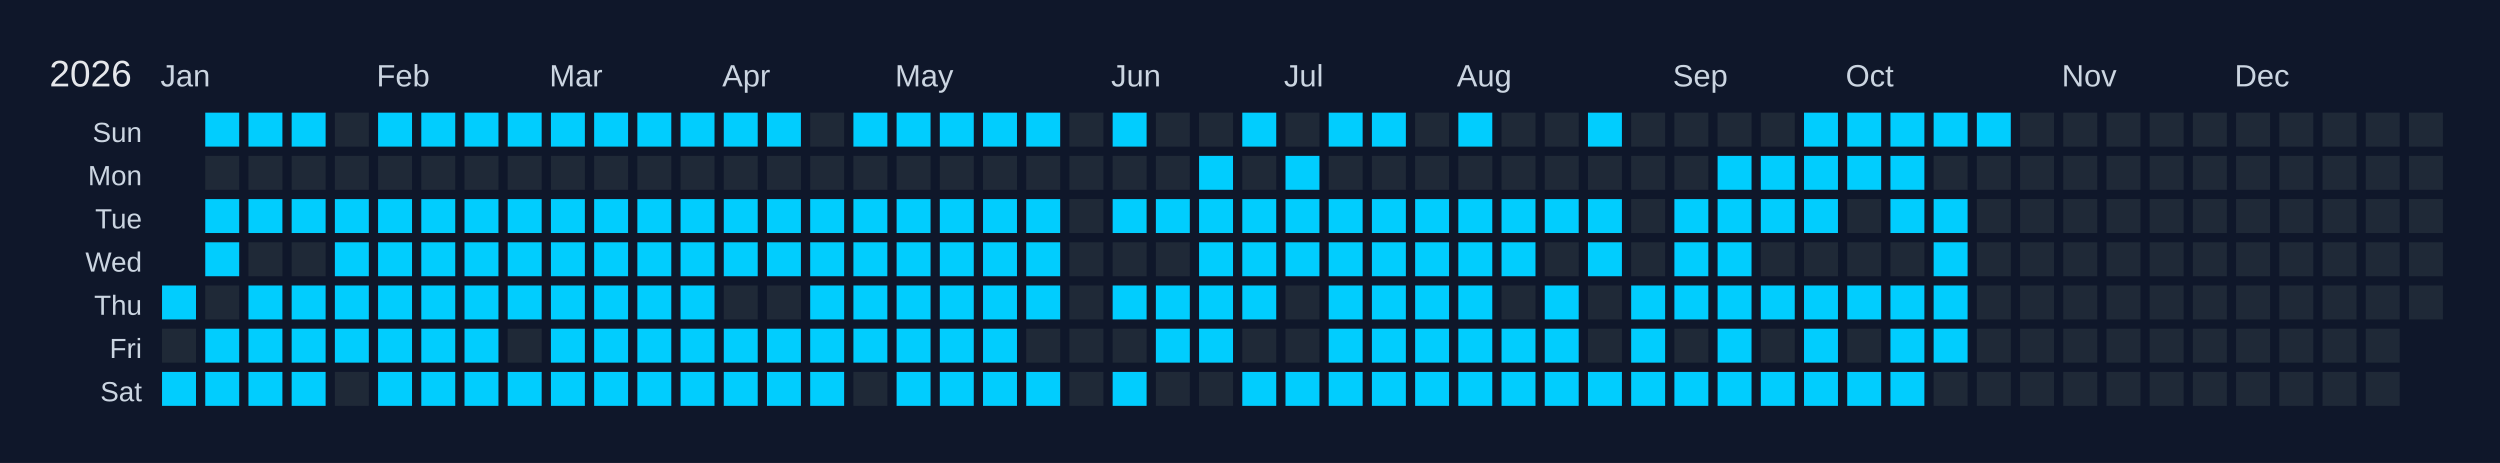
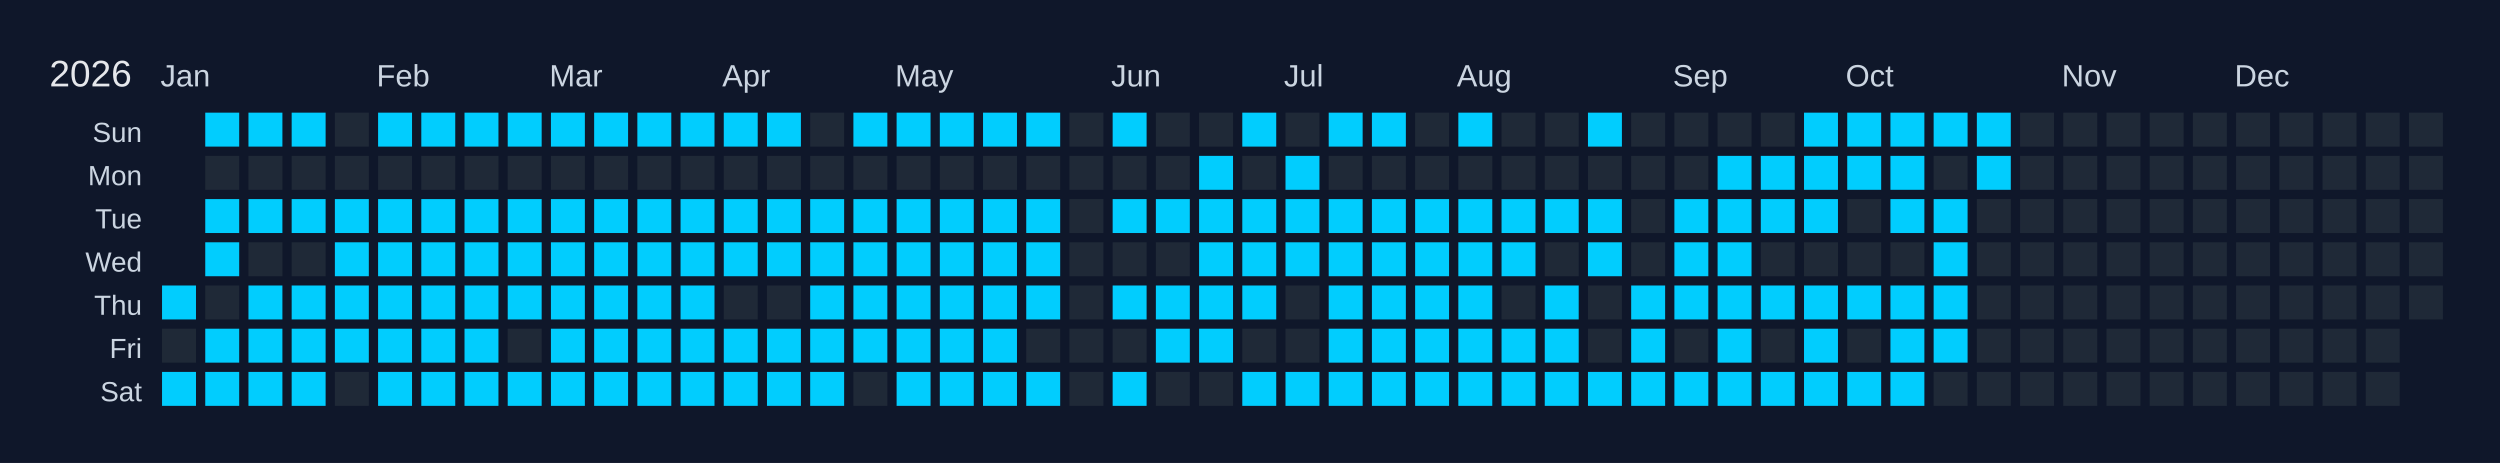
<svg xmlns="http://www.w3.org/2000/svg" width="810" height="150" viewBox="0 0 810 150">
  <rect width="810" height="150" fill="#0f172a" />
  <text x="16" y="28" font-size="12" fill="#e5e7eb" font-family="Arial, sans-serif">2026</text>
  <text x="52" y="28" font-size="10" fill="#cbd5e1" font-family="Arial, sans-serif">Jan</text>
  <text x="122" y="28" font-size="10" fill="#cbd5e1" font-family="Arial, sans-serif">Feb</text>
  <text x="178" y="28" font-size="10" fill="#cbd5e1" font-family="Arial, sans-serif">Mar</text>
  <text x="234" y="28" font-size="10" fill="#cbd5e1" font-family="Arial, sans-serif">Apr</text>
  <text x="290" y="28" font-size="10" fill="#cbd5e1" font-family="Arial, sans-serif">May</text>
  <text x="360" y="28" font-size="10" fill="#cbd5e1" font-family="Arial, sans-serif">Jun</text>
  <text x="416" y="28" font-size="10" fill="#cbd5e1" font-family="Arial, sans-serif">Jul</text>
  <text x="472" y="28" font-size="10" fill="#cbd5e1" font-family="Arial, sans-serif">Aug</text>
  <text x="542" y="28" font-size="10" fill="#cbd5e1" font-family="Arial, sans-serif">Sep</text>
  <text x="598" y="28" font-size="10" fill="#cbd5e1" font-family="Arial, sans-serif">Oct</text>
  <text x="668" y="28" font-size="10" fill="#cbd5e1" font-family="Arial, sans-serif">Nov</text>
  <text x="724" y="28" font-size="10" fill="#cbd5e1" font-family="Arial, sans-serif">Dec</text>
  <text x="46" y="46" font-size="9" fill="#cbd5e1" font-family="Arial, sans-serif" text-anchor="end">Sun</text>
  <text x="46" y="60" font-size="9" fill="#cbd5e1" font-family="Arial, sans-serif" text-anchor="end">Mon</text>
  <text x="46" y="74" font-size="9" fill="#cbd5e1" font-family="Arial, sans-serif" text-anchor="end">Tue</text>
  <text x="46" y="88" font-size="9" fill="#cbd5e1" font-family="Arial, sans-serif" text-anchor="end">Wed</text>
  <text x="46" y="102" font-size="9" fill="#cbd5e1" font-family="Arial, sans-serif" text-anchor="end">Thu</text>
  <text x="46" y="116" font-size="9" fill="#cbd5e1" font-family="Arial, sans-serif" text-anchor="end">Fri</text>
  <text x="46" y="130" font-size="9" fill="#cbd5e1" font-family="Arial, sans-serif" text-anchor="end">Sat</text>
  <g transform="translate(52,36)">
    <rect x="0" y="0" width="12" height="12" fill="#0f172a" stroke="#0f172a" stroke-width="1" />
    <rect x="0" y="14" width="12" height="12" fill="#0f172a" stroke="#0f172a" stroke-width="1" />
    <rect x="0" y="28" width="12" height="12" fill="#0f172a" stroke="#0f172a" stroke-width="1" />
    <rect x="0" y="42" width="12" height="12" fill="#0f172a" stroke="#0f172a" stroke-width="1" />
    <rect x="0" y="56" width="12" height="12" fill="#01cdfe" stroke="#0f172a" stroke-width="1" data-date="2026-01-01" />
    <rect x="0" y="70" width="12" height="12" fill="#1f2937" stroke="#0f172a" stroke-width="1" data-date="2026-01-02" />
    <rect x="0" y="84" width="12" height="12" fill="#01cdfe" stroke="#0f172a" stroke-width="1" data-date="2026-01-03" />
    <rect x="14" y="0" width="12" height="12" fill="#01cdfe" stroke="#0f172a" stroke-width="1" data-date="2026-01-04" />
    <rect x="14" y="14" width="12" height="12" fill="#1f2937" stroke="#0f172a" stroke-width="1" data-date="2026-01-05" />
    <rect x="14" y="28" width="12" height="12" fill="#01cdfe" stroke="#0f172a" stroke-width="1" data-date="2026-01-06" />
    <rect x="14" y="42" width="12" height="12" fill="#01cdfe" stroke="#0f172a" stroke-width="1" data-date="2026-01-07" />
    <rect x="14" y="56" width="12" height="12" fill="#1f2937" stroke="#0f172a" stroke-width="1" data-date="2026-01-08" />
    <rect x="14" y="70" width="12" height="12" fill="#01cdfe" stroke="#0f172a" stroke-width="1" data-date="2026-01-09" />
    <rect x="14" y="84" width="12" height="12" fill="#01cdfe" stroke="#0f172a" stroke-width="1" data-date="2026-01-10" />
    <rect x="28" y="0" width="12" height="12" fill="#01cdfe" stroke="#0f172a" stroke-width="1" data-date="2026-01-11" />
    <rect x="28" y="14" width="12" height="12" fill="#1f2937" stroke="#0f172a" stroke-width="1" data-date="2026-01-12" />
    <rect x="28" y="28" width="12" height="12" fill="#01cdfe" stroke="#0f172a" stroke-width="1" data-date="2026-01-13" />
    <rect x="28" y="42" width="12" height="12" fill="#1f2937" stroke="#0f172a" stroke-width="1" data-date="2026-01-14" />
    <rect x="28" y="56" width="12" height="12" fill="#01cdfe" stroke="#0f172a" stroke-width="1" data-date="2026-01-15" />
    <rect x="28" y="70" width="12" height="12" fill="#01cdfe" stroke="#0f172a" stroke-width="1" data-date="2026-01-16" />
    <rect x="28" y="84" width="12" height="12" fill="#01cdfe" stroke="#0f172a" stroke-width="1" data-date="2026-01-17" />
    <rect x="42" y="0" width="12" height="12" fill="#01cdfe" stroke="#0f172a" stroke-width="1" data-date="2026-01-18" />
    <rect x="42" y="14" width="12" height="12" fill="#1f2937" stroke="#0f172a" stroke-width="1" data-date="2026-01-19" />
    <rect x="42" y="28" width="12" height="12" fill="#01cdfe" stroke="#0f172a" stroke-width="1" data-date="2026-01-20" />
    <rect x="42" y="42" width="12" height="12" fill="#1f2937" stroke="#0f172a" stroke-width="1" data-date="2026-01-21" />
    <rect x="42" y="56" width="12" height="12" fill="#01cdfe" stroke="#0f172a" stroke-width="1" data-date="2026-01-22" />
    <rect x="42" y="70" width="12" height="12" fill="#01cdfe" stroke="#0f172a" stroke-width="1" data-date="2026-01-23" />
    <rect x="42" y="84" width="12" height="12" fill="#01cdfe" stroke="#0f172a" stroke-width="1" data-date="2026-01-24" />
    <rect x="56" y="0" width="12" height="12" fill="#1f2937" stroke="#0f172a" stroke-width="1" data-date="2026-01-25" />
    <rect x="56" y="14" width="12" height="12" fill="#1f2937" stroke="#0f172a" stroke-width="1" data-date="2026-01-26" />
    <rect x="56" y="28" width="12" height="12" fill="#01cdfe" stroke="#0f172a" stroke-width="1" data-date="2026-01-27" />
    <rect x="56" y="42" width="12" height="12" fill="#01cdfe" stroke="#0f172a" stroke-width="1" data-date="2026-01-28" />
    <rect x="56" y="56" width="12" height="12" fill="#01cdfe" stroke="#0f172a" stroke-width="1" data-date="2026-01-29" />
    <rect x="56" y="70" width="12" height="12" fill="#01cdfe" stroke="#0f172a" stroke-width="1" data-date="2026-01-30" />
    <rect x="56" y="84" width="12" height="12" fill="#1f2937" stroke="#0f172a" stroke-width="1" data-date="2026-01-31" />
    <rect x="70" y="0" width="12" height="12" fill="#01cdfe" stroke="#0f172a" stroke-width="1" data-date="2026-02-01" />
    <rect x="70" y="14" width="12" height="12" fill="#1f2937" stroke="#0f172a" stroke-width="1" data-date="2026-02-02" />
    <rect x="70" y="28" width="12" height="12" fill="#01cdfe" stroke="#0f172a" stroke-width="1" data-date="2026-02-03" />
    <rect x="70" y="42" width="12" height="12" fill="#01cdfe" stroke="#0f172a" stroke-width="1" data-date="2026-02-04" />
    <rect x="70" y="56" width="12" height="12" fill="#01cdfe" stroke="#0f172a" stroke-width="1" data-date="2026-02-05" />
    <rect x="70" y="70" width="12" height="12" fill="#01cdfe" stroke="#0f172a" stroke-width="1" data-date="2026-02-06" />
    <rect x="70" y="84" width="12" height="12" fill="#01cdfe" stroke="#0f172a" stroke-width="1" data-date="2026-02-07" />
    <rect x="84" y="0" width="12" height="12" fill="#01cdfe" stroke="#0f172a" stroke-width="1" data-date="2026-02-08" />
    <rect x="84" y="14" width="12" height="12" fill="#1f2937" stroke="#0f172a" stroke-width="1" data-date="2026-02-09" />
    <rect x="84" y="28" width="12" height="12" fill="#01cdfe" stroke="#0f172a" stroke-width="1" data-date="2026-02-10" />
    <rect x="84" y="42" width="12" height="12" fill="#01cdfe" stroke="#0f172a" stroke-width="1" data-date="2026-02-11" />
    <rect x="84" y="56" width="12" height="12" fill="#01cdfe" stroke="#0f172a" stroke-width="1" data-date="2026-02-12" />
    <rect x="84" y="70" width="12" height="12" fill="#01cdfe" stroke="#0f172a" stroke-width="1" data-date="2026-02-13" />
    <rect x="84" y="84" width="12" height="12" fill="#01cdfe" stroke="#0f172a" stroke-width="1" data-date="2026-02-14" />
    <rect x="98" y="0" width="12" height="12" fill="#01cdfe" stroke="#0f172a" stroke-width="1" data-date="2026-02-15" />
    <rect x="98" y="14" width="12" height="12" fill="#1f2937" stroke="#0f172a" stroke-width="1" data-date="2026-02-16" />
    <rect x="98" y="28" width="12" height="12" fill="#01cdfe" stroke="#0f172a" stroke-width="1" data-date="2026-02-17" />
    <rect x="98" y="42" width="12" height="12" fill="#01cdfe" stroke="#0f172a" stroke-width="1" data-date="2026-02-18" />
    <rect x="98" y="56" width="12" height="12" fill="#01cdfe" stroke="#0f172a" stroke-width="1" data-date="2026-02-19" />
    <rect x="98" y="70" width="12" height="12" fill="#01cdfe" stroke="#0f172a" stroke-width="1" data-date="2026-02-20" />
    <rect x="98" y="84" width="12" height="12" fill="#01cdfe" stroke="#0f172a" stroke-width="1" data-date="2026-02-21" />
    <rect x="112" y="0" width="12" height="12" fill="#01cdfe" stroke="#0f172a" stroke-width="1" data-date="2026-02-22" />
    <rect x="112" y="14" width="12" height="12" fill="#1f2937" stroke="#0f172a" stroke-width="1" data-date="2026-02-23" />
    <rect x="112" y="28" width="12" height="12" fill="#01cdfe" stroke="#0f172a" stroke-width="1" data-date="2026-02-24" />
    <rect x="112" y="42" width="12" height="12" fill="#01cdfe" stroke="#0f172a" stroke-width="1" data-date="2026-02-25" />
    <rect x="112" y="56" width="12" height="12" fill="#01cdfe" stroke="#0f172a" stroke-width="1" data-date="2026-02-26" />
    <rect x="112" y="70" width="12" height="12" fill="#1f2937" stroke="#0f172a" stroke-width="1" data-date="2026-02-27" />
    <rect x="112" y="84" width="12" height="12" fill="#01cdfe" stroke="#0f172a" stroke-width="1" data-date="2026-02-28" />
    <rect x="126" y="0" width="12" height="12" fill="#01cdfe" stroke="#0f172a" stroke-width="1" data-date="2026-03-01" />
    <rect x="126" y="14" width="12" height="12" fill="#1f2937" stroke="#0f172a" stroke-width="1" data-date="2026-03-02" />
    <rect x="126" y="28" width="12" height="12" fill="#01cdfe" stroke="#0f172a" stroke-width="1" data-date="2026-03-03" />
    <rect x="126" y="42" width="12" height="12" fill="#01cdfe" stroke="#0f172a" stroke-width="1" data-date="2026-03-04" />
    <rect x="126" y="56" width="12" height="12" fill="#01cdfe" stroke="#0f172a" stroke-width="1" data-date="2026-03-05" />
    <rect x="126" y="70" width="12" height="12" fill="#01cdfe" stroke="#0f172a" stroke-width="1" data-date="2026-03-06" />
    <rect x="126" y="84" width="12" height="12" fill="#01cdfe" stroke="#0f172a" stroke-width="1" data-date="2026-03-07" />
    <rect x="140" y="0" width="12" height="12" fill="#01cdfe" stroke="#0f172a" stroke-width="1" data-date="2026-03-08" />
    <rect x="140" y="14" width="12" height="12" fill="#1f2937" stroke="#0f172a" stroke-width="1" data-date="2026-03-09" />
    <rect x="140" y="28" width="12" height="12" fill="#01cdfe" stroke="#0f172a" stroke-width="1" data-date="2026-03-10" />
    <rect x="140" y="42" width="12" height="12" fill="#01cdfe" stroke="#0f172a" stroke-width="1" data-date="2026-03-11" />
    <rect x="140" y="56" width="12" height="12" fill="#01cdfe" stroke="#0f172a" stroke-width="1" data-date="2026-03-12" />
    <rect x="140" y="70" width="12" height="12" fill="#01cdfe" stroke="#0f172a" stroke-width="1" data-date="2026-03-13" />
    <rect x="140" y="84" width="12" height="12" fill="#01cdfe" stroke="#0f172a" stroke-width="1" data-date="2026-03-14" />
    <rect x="154" y="0" width="12" height="12" fill="#01cdfe" stroke="#0f172a" stroke-width="1" data-date="2026-03-15" />
    <rect x="154" y="14" width="12" height="12" fill="#1f2937" stroke="#0f172a" stroke-width="1" data-date="2026-03-16" />
    <rect x="154" y="28" width="12" height="12" fill="#01cdfe" stroke="#0f172a" stroke-width="1" data-date="2026-03-17" />
    <rect x="154" y="42" width="12" height="12" fill="#01cdfe" stroke="#0f172a" stroke-width="1" data-date="2026-03-18" />
    <rect x="154" y="56" width="12" height="12" fill="#01cdfe" stroke="#0f172a" stroke-width="1" data-date="2026-03-19" />
    <rect x="154" y="70" width="12" height="12" fill="#01cdfe" stroke="#0f172a" stroke-width="1" data-date="2026-03-20" />
    <rect x="154" y="84" width="12" height="12" fill="#01cdfe" stroke="#0f172a" stroke-width="1" data-date="2026-03-21" />
    <rect x="168" y="0" width="12" height="12" fill="#01cdfe" stroke="#0f172a" stroke-width="1" data-date="2026-03-22" />
    <rect x="168" y="14" width="12" height="12" fill="#1f2937" stroke="#0f172a" stroke-width="1" data-date="2026-03-23" />
    <rect x="168" y="28" width="12" height="12" fill="#01cdfe" stroke="#0f172a" stroke-width="1" data-date="2026-03-24" />
    <rect x="168" y="42" width="12" height="12" fill="#01cdfe" stroke="#0f172a" stroke-width="1" data-date="2026-03-25" />
    <rect x="168" y="56" width="12" height="12" fill="#01cdfe" stroke="#0f172a" stroke-width="1" data-date="2026-03-26" />
    <rect x="168" y="70" width="12" height="12" fill="#01cdfe" stroke="#0f172a" stroke-width="1" data-date="2026-03-27" />
    <rect x="168" y="84" width="12" height="12" fill="#01cdfe" stroke="#0f172a" stroke-width="1" data-date="2026-03-28" />
    <rect x="182" y="0" width="12" height="12" fill="#01cdfe" stroke="#0f172a" stroke-width="1" data-date="2026-03-29" />
    <rect x="182" y="14" width="12" height="12" fill="#1f2937" stroke="#0f172a" stroke-width="1" data-date="2026-03-30" />
    <rect x="182" y="28" width="12" height="12" fill="#01cdfe" stroke="#0f172a" stroke-width="1" data-date="2026-03-31" />
    <rect x="182" y="42" width="12" height="12" fill="#01cdfe" stroke="#0f172a" stroke-width="1" data-date="2026-04-01" />
    <rect x="182" y="56" width="12" height="12" fill="#1f2937" stroke="#0f172a" stroke-width="1" data-date="2026-04-02" />
    <rect x="182" y="70" width="12" height="12" fill="#01cdfe" stroke="#0f172a" stroke-width="1" data-date="2026-04-03" />
    <rect x="182" y="84" width="12" height="12" fill="#01cdfe" stroke="#0f172a" stroke-width="1" data-date="2026-04-04" />
    <rect x="196" y="0" width="12" height="12" fill="#01cdfe" stroke="#0f172a" stroke-width="1" data-date="2026-04-05" />
    <rect x="196" y="14" width="12" height="12" fill="#1f2937" stroke="#0f172a" stroke-width="1" data-date="2026-04-06" />
    <rect x="196" y="28" width="12" height="12" fill="#01cdfe" stroke="#0f172a" stroke-width="1" data-date="2026-04-07" />
    <rect x="196" y="42" width="12" height="12" fill="#01cdfe" stroke="#0f172a" stroke-width="1" data-date="2026-04-08" />
    <rect x="196" y="56" width="12" height="12" fill="#1f2937" stroke="#0f172a" stroke-width="1" data-date="2026-04-09" />
    <rect x="196" y="70" width="12" height="12" fill="#01cdfe" stroke="#0f172a" stroke-width="1" data-date="2026-04-10" />
    <rect x="196" y="84" width="12" height="12" fill="#01cdfe" stroke="#0f172a" stroke-width="1" data-date="2026-04-11" />
    <rect x="210" y="0" width="12" height="12" fill="#1f2937" stroke="#0f172a" stroke-width="1" data-date="2026-04-12" />
    <rect x="210" y="14" width="12" height="12" fill="#1f2937" stroke="#0f172a" stroke-width="1" data-date="2026-04-13" />
    <rect x="210" y="28" width="12" height="12" fill="#01cdfe" stroke="#0f172a" stroke-width="1" data-date="2026-04-14" />
    <rect x="210" y="42" width="12" height="12" fill="#01cdfe" stroke="#0f172a" stroke-width="1" data-date="2026-04-15" />
    <rect x="210" y="56" width="12" height="12" fill="#01cdfe" stroke="#0f172a" stroke-width="1" data-date="2026-04-16" />
    <rect x="210" y="70" width="12" height="12" fill="#01cdfe" stroke="#0f172a" stroke-width="1" data-date="2026-04-17" />
    <rect x="210" y="84" width="12" height="12" fill="#01cdfe" stroke="#0f172a" stroke-width="1" data-date="2026-04-18" />
    <rect x="224" y="0" width="12" height="12" fill="#01cdfe" stroke="#0f172a" stroke-width="1" data-date="2026-04-19" />
    <rect x="224" y="14" width="12" height="12" fill="#1f2937" stroke="#0f172a" stroke-width="1" data-date="2026-04-20" />
    <rect x="224" y="28" width="12" height="12" fill="#01cdfe" stroke="#0f172a" stroke-width="1" data-date="2026-04-21" />
    <rect x="224" y="42" width="12" height="12" fill="#01cdfe" stroke="#0f172a" stroke-width="1" data-date="2026-04-22" />
    <rect x="224" y="56" width="12" height="12" fill="#01cdfe" stroke="#0f172a" stroke-width="1" data-date="2026-04-23" />
    <rect x="224" y="70" width="12" height="12" fill="#01cdfe" stroke="#0f172a" stroke-width="1" data-date="2026-04-24" />
    <rect x="224" y="84" width="12" height="12" fill="#1f2937" stroke="#0f172a" stroke-width="1" data-date="2026-04-25" />
    <rect x="238" y="0" width="12" height="12" fill="#01cdfe" stroke="#0f172a" stroke-width="1" data-date="2026-04-26" />
    <rect x="238" y="14" width="12" height="12" fill="#1f2937" stroke="#0f172a" stroke-width="1" data-date="2026-04-27" />
    <rect x="238" y="28" width="12" height="12" fill="#01cdfe" stroke="#0f172a" stroke-width="1" data-date="2026-04-28" />
    <rect x="238" y="42" width="12" height="12" fill="#01cdfe" stroke="#0f172a" stroke-width="1" data-date="2026-04-29" />
    <rect x="238" y="56" width="12" height="12" fill="#01cdfe" stroke="#0f172a" stroke-width="1" data-date="2026-04-30" />
    <rect x="238" y="70" width="12" height="12" fill="#01cdfe" stroke="#0f172a" stroke-width="1" data-date="2026-05-01" />
    <rect x="238" y="84" width="12" height="12" fill="#01cdfe" stroke="#0f172a" stroke-width="1" data-date="2026-05-02" />
    <rect x="252" y="0" width="12" height="12" fill="#01cdfe" stroke="#0f172a" stroke-width="1" data-date="2026-05-03" />
    <rect x="252" y="14" width="12" height="12" fill="#1f2937" stroke="#0f172a" stroke-width="1" data-date="2026-05-04" />
    <rect x="252" y="28" width="12" height="12" fill="#01cdfe" stroke="#0f172a" stroke-width="1" data-date="2026-05-05" />
    <rect x="252" y="42" width="12" height="12" fill="#01cdfe" stroke="#0f172a" stroke-width="1" data-date="2026-05-06" />
    <rect x="252" y="56" width="12" height="12" fill="#01cdfe" stroke="#0f172a" stroke-width="1" data-date="2026-05-07" />
    <rect x="252" y="70" width="12" height="12" fill="#01cdfe" stroke="#0f172a" stroke-width="1" data-date="2026-05-08" />
    <rect x="252" y="84" width="12" height="12" fill="#01cdfe" stroke="#0f172a" stroke-width="1" data-date="2026-05-09" />
    <rect x="266" y="0" width="12" height="12" fill="#01cdfe" stroke="#0f172a" stroke-width="1" data-date="2026-05-10" />
    <rect x="266" y="14" width="12" height="12" fill="#1f2937" stroke="#0f172a" stroke-width="1" data-date="2026-05-11" />
    <rect x="266" y="28" width="12" height="12" fill="#01cdfe" stroke="#0f172a" stroke-width="1" data-date="2026-05-12" />
    <rect x="266" y="42" width="12" height="12" fill="#01cdfe" stroke="#0f172a" stroke-width="1" data-date="2026-05-13" />
    <rect x="266" y="56" width="12" height="12" fill="#01cdfe" stroke="#0f172a" stroke-width="1" data-date="2026-05-14" />
    <rect x="266" y="70" width="12" height="12" fill="#01cdfe" stroke="#0f172a" stroke-width="1" data-date="2026-05-15" />
    <rect x="266" y="84" width="12" height="12" fill="#01cdfe" stroke="#0f172a" stroke-width="1" data-date="2026-05-16" />
    <rect x="280" y="0" width="12" height="12" fill="#01cdfe" stroke="#0f172a" stroke-width="1" data-date="2026-05-17" />
    <rect x="280" y="14" width="12" height="12" fill="#1f2937" stroke="#0f172a" stroke-width="1" data-date="2026-05-18" />
    <rect x="280" y="28" width="12" height="12" fill="#01cdfe" stroke="#0f172a" stroke-width="1" data-date="2026-05-19" />
    <rect x="280" y="42" width="12" height="12" fill="#01cdfe" stroke="#0f172a" stroke-width="1" data-date="2026-05-20" />
    <rect x="280" y="56" width="12" height="12" fill="#01cdfe" stroke="#0f172a" stroke-width="1" data-date="2026-05-21" />
    <rect x="280" y="70" width="12" height="12" fill="#1f2937" stroke="#0f172a" stroke-width="1" data-date="2026-05-22" />
    <rect x="280" y="84" width="12" height="12" fill="#01cdfe" stroke="#0f172a" stroke-width="1" data-date="2026-05-23" />
    <rect x="294" y="0" width="12" height="12" fill="#1f2937" stroke="#0f172a" stroke-width="1" data-date="2026-05-24" />
    <rect x="294" y="14" width="12" height="12" fill="#1f2937" stroke="#0f172a" stroke-width="1" data-date="2026-05-25" />
    <rect x="294" y="28" width="12" height="12" fill="#1f2937" stroke="#0f172a" stroke-width="1" data-date="2026-05-26" />
    <rect x="294" y="42" width="12" height="12" fill="#1f2937" stroke="#0f172a" stroke-width="1" data-date="2026-05-27" />
    <rect x="294" y="56" width="12" height="12" fill="#1f2937" stroke="#0f172a" stroke-width="1" data-date="2026-05-28" />
    <rect x="294" y="70" width="12" height="12" fill="#1f2937" stroke="#0f172a" stroke-width="1" data-date="2026-05-29" />
    <rect x="294" y="84" width="12" height="12" fill="#1f2937" stroke="#0f172a" stroke-width="1" data-date="2026-05-30" />
    <rect x="308" y="0" width="12" height="12" fill="#01cdfe" stroke="#0f172a" stroke-width="1" data-date="2026-05-31" />
    <rect x="308" y="14" width="12" height="12" fill="#1f2937" stroke="#0f172a" stroke-width="1" data-date="2026-06-01" />
    <rect x="308" y="28" width="12" height="12" fill="#01cdfe" stroke="#0f172a" stroke-width="1" data-date="2026-06-02" />
    <rect x="308" y="42" width="12" height="12" fill="#1f2937" stroke="#0f172a" stroke-width="1" data-date="2026-06-03" />
    <rect x="308" y="56" width="12" height="12" fill="#01cdfe" stroke="#0f172a" stroke-width="1" data-date="2026-06-04" />
    <rect x="308" y="70" width="12" height="12" fill="#1f2937" stroke="#0f172a" stroke-width="1" data-date="2026-06-05" />
    <rect x="308" y="84" width="12" height="12" fill="#01cdfe" stroke="#0f172a" stroke-width="1" data-date="2026-06-06" />
    <rect x="322" y="0" width="12" height="12" fill="#1f2937" stroke="#0f172a" stroke-width="1" data-date="2026-06-07" />
    <rect x="322" y="14" width="12" height="12" fill="#1f2937" stroke="#0f172a" stroke-width="1" data-date="2026-06-08" />
    <rect x="322" y="28" width="12" height="12" fill="#01cdfe" stroke="#0f172a" stroke-width="1" data-date="2026-06-09" />
    <rect x="322" y="42" width="12" height="12" fill="#1f2937" stroke="#0f172a" stroke-width="1" data-date="2026-06-10" />
    <rect x="322" y="56" width="12" height="12" fill="#01cdfe" stroke="#0f172a" stroke-width="1" data-date="2026-06-11" />
    <rect x="322" y="70" width="12" height="12" fill="#01cdfe" stroke="#0f172a" stroke-width="1" data-date="2026-06-12" />
    <rect x="322" y="84" width="12" height="12" fill="#1f2937" stroke="#0f172a" stroke-width="1" data-date="2026-06-13" />
    <rect x="336" y="0" width="12" height="12" fill="#1f2937" stroke="#0f172a" stroke-width="1" data-date="2026-06-14" />
    <rect x="336" y="14" width="12" height="12" fill="#01cdfe" stroke="#0f172a" stroke-width="1" data-date="2026-06-15" />
    <rect x="336" y="28" width="12" height="12" fill="#01cdfe" stroke="#0f172a" stroke-width="1" data-date="2026-06-16" />
    <rect x="336" y="42" width="12" height="12" fill="#01cdfe" stroke="#0f172a" stroke-width="1" data-date="2026-06-17" />
    <rect x="336" y="56" width="12" height="12" fill="#01cdfe" stroke="#0f172a" stroke-width="1" data-date="2026-06-18" />
    <rect x="336" y="70" width="12" height="12" fill="#01cdfe" stroke="#0f172a" stroke-width="1" data-date="2026-06-19" />
    <rect x="336" y="84" width="12" height="12" fill="#1f2937" stroke="#0f172a" stroke-width="1" data-date="2026-06-20" />
    <rect x="350" y="0" width="12" height="12" fill="#01cdfe" stroke="#0f172a" stroke-width="1" data-date="2026-06-21" />
    <rect x="350" y="14" width="12" height="12" fill="#1f2937" stroke="#0f172a" stroke-width="1" data-date="2026-06-22" />
    <rect x="350" y="28" width="12" height="12" fill="#01cdfe" stroke="#0f172a" stroke-width="1" data-date="2026-06-23" />
    <rect x="350" y="42" width="12" height="12" fill="#01cdfe" stroke="#0f172a" stroke-width="1" data-date="2026-06-24" />
    <rect x="350" y="56" width="12" height="12" fill="#01cdfe" stroke="#0f172a" stroke-width="1" data-date="2026-06-25" />
    <rect x="350" y="70" width="12" height="12" fill="#1f2937" stroke="#0f172a" stroke-width="1" data-date="2026-06-26" />
    <rect x="350" y="84" width="12" height="12" fill="#01cdfe" stroke="#0f172a" stroke-width="1" data-date="2026-06-27" />
    <rect x="364" y="0" width="12" height="12" fill="#1f2937" stroke="#0f172a" stroke-width="1" data-date="2026-06-28" />
    <rect x="364" y="14" width="12" height="12" fill="#01cdfe" stroke="#0f172a" stroke-width="1" data-date="2026-06-29" />
    <rect x="364" y="28" width="12" height="12" fill="#01cdfe" stroke="#0f172a" stroke-width="1" data-date="2026-06-30" />
    <rect x="364" y="42" width="12" height="12" fill="#01cdfe" stroke="#0f172a" stroke-width="1" data-date="2026-07-01" />
    <rect x="364" y="56" width="12" height="12" fill="#1f2937" stroke="#0f172a" stroke-width="1" data-date="2026-07-02" />
    <rect x="364" y="70" width="12" height="12" fill="#1f2937" stroke="#0f172a" stroke-width="1" data-date="2026-07-03" />
    <rect x="364" y="84" width="12" height="12" fill="#01cdfe" stroke="#0f172a" stroke-width="1" data-date="2026-07-04" />
    <rect x="378" y="0" width="12" height="12" fill="#01cdfe" stroke="#0f172a" stroke-width="1" data-date="2026-07-05" />
    <rect x="378" y="14" width="12" height="12" fill="#1f2937" stroke="#0f172a" stroke-width="1" data-date="2026-07-06" />
    <rect x="378" y="28" width="12" height="12" fill="#01cdfe" stroke="#0f172a" stroke-width="1" data-date="2026-07-07" />
    <rect x="378" y="42" width="12" height="12" fill="#01cdfe" stroke="#0f172a" stroke-width="1" data-date="2026-07-08" />
    <rect x="378" y="56" width="12" height="12" fill="#01cdfe" stroke="#0f172a" stroke-width="1" data-date="2026-07-09" />
    <rect x="378" y="70" width="12" height="12" fill="#01cdfe" stroke="#0f172a" stroke-width="1" data-date="2026-07-10" />
    <rect x="378" y="84" width="12" height="12" fill="#01cdfe" stroke="#0f172a" stroke-width="1" data-date="2026-07-11" />
    <rect x="392" y="0" width="12" height="12" fill="#01cdfe" stroke="#0f172a" stroke-width="1" data-date="2026-07-12" />
    <rect x="392" y="14" width="12" height="12" fill="#1f2937" stroke="#0f172a" stroke-width="1" data-date="2026-07-13" />
    <rect x="392" y="28" width="12" height="12" fill="#01cdfe" stroke="#0f172a" stroke-width="1" data-date="2026-07-14" />
    <rect x="392" y="42" width="12" height="12" fill="#01cdfe" stroke="#0f172a" stroke-width="1" data-date="2026-07-15" />
    <rect x="392" y="56" width="12" height="12" fill="#01cdfe" stroke="#0f172a" stroke-width="1" data-date="2026-07-16" />
    <rect x="392" y="70" width="12" height="12" fill="#01cdfe" stroke="#0f172a" stroke-width="1" data-date="2026-07-17" />
    <rect x="392" y="84" width="12" height="12" fill="#01cdfe" stroke="#0f172a" stroke-width="1" data-date="2026-07-18" />
    <rect x="406" y="0" width="12" height="12" fill="#1f2937" stroke="#0f172a" stroke-width="1" data-date="2026-07-19" />
    <rect x="406" y="14" width="12" height="12" fill="#1f2937" stroke="#0f172a" stroke-width="1" data-date="2026-07-20" />
    <rect x="406" y="28" width="12" height="12" fill="#01cdfe" stroke="#0f172a" stroke-width="1" data-date="2026-07-21" />
    <rect x="406" y="42" width="12" height="12" fill="#01cdfe" stroke="#0f172a" stroke-width="1" data-date="2026-07-22" />
    <rect x="406" y="56" width="12" height="12" fill="#01cdfe" stroke="#0f172a" stroke-width="1" data-date="2026-07-23" />
    <rect x="406" y="70" width="12" height="12" fill="#01cdfe" stroke="#0f172a" stroke-width="1" data-date="2026-07-24" />
    <rect x="406" y="84" width="12" height="12" fill="#01cdfe" stroke="#0f172a" stroke-width="1" data-date="2026-07-25" />
    <rect x="420" y="0" width="12" height="12" fill="#01cdfe" stroke="#0f172a" stroke-width="1" data-date="2026-07-26" />
    <rect x="420" y="14" width="12" height="12" fill="#1f2937" stroke="#0f172a" stroke-width="1" data-date="2026-07-27" />
    <rect x="420" y="28" width="12" height="12" fill="#01cdfe" stroke="#0f172a" stroke-width="1" data-date="2026-07-28" />
    <rect x="420" y="42" width="12" height="12" fill="#01cdfe" stroke="#0f172a" stroke-width="1" data-date="2026-07-29" />
    <rect x="420" y="56" width="12" height="12" fill="#01cdfe" stroke="#0f172a" stroke-width="1" data-date="2026-07-30" />
    <rect x="420" y="70" width="12" height="12" fill="#01cdfe" stroke="#0f172a" stroke-width="1" data-date="2026-07-31" />
    <rect x="420" y="84" width="12" height="12" fill="#01cdfe" stroke="#0f172a" stroke-width="1" data-date="2026-08-01" />
    <rect x="434" y="0" width="12" height="12" fill="#1f2937" stroke="#0f172a" stroke-width="1" data-date="2026-08-02" />
    <rect x="434" y="14" width="12" height="12" fill="#1f2937" stroke="#0f172a" stroke-width="1" data-date="2026-08-03" />
    <rect x="434" y="28" width="12" height="12" fill="#01cdfe" stroke="#0f172a" stroke-width="1" data-date="2026-08-04" />
    <rect x="434" y="42" width="12" height="12" fill="#01cdfe" stroke="#0f172a" stroke-width="1" data-date="2026-08-05" />
    <rect x="434" y="56" width="12" height="12" fill="#1f2937" stroke="#0f172a" stroke-width="1" data-date="2026-08-06" />
    <rect x="434" y="70" width="12" height="12" fill="#01cdfe" stroke="#0f172a" stroke-width="1" data-date="2026-08-07" />
    <rect x="434" y="84" width="12" height="12" fill="#01cdfe" stroke="#0f172a" stroke-width="1" data-date="2026-08-08" />
    <rect x="448" y="0" width="12" height="12" fill="#1f2937" stroke="#0f172a" stroke-width="1" data-date="2026-08-09" />
    <rect x="448" y="14" width="12" height="12" fill="#1f2937" stroke="#0f172a" stroke-width="1" data-date="2026-08-10" />
    <rect x="448" y="28" width="12" height="12" fill="#01cdfe" stroke="#0f172a" stroke-width="1" data-date="2026-08-11" />
    <rect x="448" y="42" width="12" height="12" fill="#1f2937" stroke="#0f172a" stroke-width="1" data-date="2026-08-12" />
    <rect x="448" y="56" width="12" height="12" fill="#01cdfe" stroke="#0f172a" stroke-width="1" data-date="2026-08-13" />
    <rect x="448" y="70" width="12" height="12" fill="#01cdfe" stroke="#0f172a" stroke-width="1" data-date="2026-08-14" />
    <rect x="448" y="84" width="12" height="12" fill="#01cdfe" stroke="#0f172a" stroke-width="1" data-date="2026-08-15" />
    <rect x="462" y="0" width="12" height="12" fill="#01cdfe" stroke="#0f172a" stroke-width="1" data-date="2026-08-16" />
    <rect x="462" y="14" width="12" height="12" fill="#1f2937" stroke="#0f172a" stroke-width="1" data-date="2026-08-17" />
    <rect x="462" y="28" width="12" height="12" fill="#01cdfe" stroke="#0f172a" stroke-width="1" data-date="2026-08-18" />
    <rect x="462" y="42" width="12" height="12" fill="#01cdfe" stroke="#0f172a" stroke-width="1" data-date="2026-08-19" />
    <rect x="462" y="56" width="12" height="12" fill="#1f2937" stroke="#0f172a" stroke-width="1" data-date="2026-08-20" />
    <rect x="462" y="70" width="12" height="12" fill="#1f2937" stroke="#0f172a" stroke-width="1" data-date="2026-08-21" />
    <rect x="462" y="84" width="12" height="12" fill="#01cdfe" stroke="#0f172a" stroke-width="1" data-date="2026-08-22" />
    <rect x="476" y="0" width="12" height="12" fill="#1f2937" stroke="#0f172a" stroke-width="1" data-date="2026-08-23" />
    <rect x="476" y="14" width="12" height="12" fill="#1f2937" stroke="#0f172a" stroke-width="1" data-date="2026-08-24" />
    <rect x="476" y="28" width="12" height="12" fill="#1f2937" stroke="#0f172a" stroke-width="1" data-date="2026-08-25" />
    <rect x="476" y="42" width="12" height="12" fill="#1f2937" stroke="#0f172a" stroke-width="1" data-date="2026-08-26" />
    <rect x="476" y="56" width="12" height="12" fill="#01cdfe" stroke="#0f172a" stroke-width="1" data-date="2026-08-27" />
    <rect x="476" y="70" width="12" height="12" fill="#01cdfe" stroke="#0f172a" stroke-width="1" data-date="2026-08-28" />
    <rect x="476" y="84" width="12" height="12" fill="#01cdfe" stroke="#0f172a" stroke-width="1" data-date="2026-08-29" />
    <rect x="490" y="0" width="12" height="12" fill="#1f2937" stroke="#0f172a" stroke-width="1" data-date="2026-08-30" />
    <rect x="490" y="14" width="12" height="12" fill="#1f2937" stroke="#0f172a" stroke-width="1" data-date="2026-08-31" />
    <rect x="490" y="28" width="12" height="12" fill="#01cdfe" stroke="#0f172a" stroke-width="1" data-date="2026-09-01" />
    <rect x="490" y="42" width="12" height="12" fill="#01cdfe" stroke="#0f172a" stroke-width="1" data-date="2026-09-02" />
    <rect x="490" y="56" width="12" height="12" fill="#01cdfe" stroke="#0f172a" stroke-width="1" data-date="2026-09-03" />
    <rect x="490" y="70" width="12" height="12" fill="#1f2937" stroke="#0f172a" stroke-width="1" data-date="2026-09-04" />
    <rect x="490" y="84" width="12" height="12" fill="#01cdfe" stroke="#0f172a" stroke-width="1" data-date="2026-09-05" />
    <rect x="504" y="0" width="12" height="12" fill="#1f2937" stroke="#0f172a" stroke-width="1" data-date="2026-09-06" />
    <rect x="504" y="14" width="12" height="12" fill="#01cdfe" stroke="#0f172a" stroke-width="1" data-date="2026-09-07" />
    <rect x="504" y="28" width="12" height="12" fill="#01cdfe" stroke="#0f172a" stroke-width="1" data-date="2026-09-08" />
    <rect x="504" y="42" width="12" height="12" fill="#01cdfe" stroke="#0f172a" stroke-width="1" data-date="2026-09-09" />
    <rect x="504" y="56" width="12" height="12" fill="#01cdfe" stroke="#0f172a" stroke-width="1" data-date="2026-09-10" />
    <rect x="504" y="70" width="12" height="12" fill="#01cdfe" stroke="#0f172a" stroke-width="1" data-date="2026-09-11" />
    <rect x="504" y="84" width="12" height="12" fill="#01cdfe" stroke="#0f172a" stroke-width="1" data-date="2026-09-12" />
    <rect x="518" y="0" width="12" height="12" fill="#1f2937" stroke="#0f172a" stroke-width="1" data-date="2026-09-13" />
    <rect x="518" y="14" width="12" height="12" fill="#01cdfe" stroke="#0f172a" stroke-width="1" data-date="2026-09-14" />
    <rect x="518" y="28" width="12" height="12" fill="#01cdfe" stroke="#0f172a" stroke-width="1" data-date="2026-09-15" />
    <rect x="518" y="42" width="12" height="12" fill="#1f2937" stroke="#0f172a" stroke-width="1" data-date="2026-09-16" />
    <rect x="518" y="56" width="12" height="12" fill="#01cdfe" stroke="#0f172a" stroke-width="1" data-date="2026-09-17" />
    <rect x="518" y="70" width="12" height="12" fill="#1f2937" stroke="#0f172a" stroke-width="1" data-date="2026-09-18" />
    <rect x="518" y="84" width="12" height="12" fill="#01cdfe" stroke="#0f172a" stroke-width="1" data-date="2026-09-19" />
    <rect x="532" y="0" width="12" height="12" fill="#01cdfe" stroke="#0f172a" stroke-width="1" data-date="2026-09-20" />
    <rect x="532" y="14" width="12" height="12" fill="#01cdfe" stroke="#0f172a" stroke-width="1" data-date="2026-09-21" />
    <rect x="532" y="28" width="12" height="12" fill="#01cdfe" stroke="#0f172a" stroke-width="1" data-date="2026-09-22" />
    <rect x="532" y="42" width="12" height="12" fill="#1f2937" stroke="#0f172a" stroke-width="1" data-date="2026-09-23" />
    <rect x="532" y="56" width="12" height="12" fill="#01cdfe" stroke="#0f172a" stroke-width="1" data-date="2026-09-24" />
    <rect x="532" y="70" width="12" height="12" fill="#01cdfe" stroke="#0f172a" stroke-width="1" data-date="2026-09-25" />
    <rect x="532" y="84" width="12" height="12" fill="#01cdfe" stroke="#0f172a" stroke-width="1" data-date="2026-09-26" />
    <rect x="546" y="0" width="12" height="12" fill="#01cdfe" stroke="#0f172a" stroke-width="1" data-date="2026-09-27" />
    <rect x="546" y="14" width="12" height="12" fill="#01cdfe" stroke="#0f172a" stroke-width="1" data-date="2026-09-28" />
    <rect x="546" y="28" width="12" height="12" fill="#1f2937" stroke="#0f172a" stroke-width="1" data-date="2026-09-29" />
    <rect x="546" y="42" width="12" height="12" fill="#1f2937" stroke="#0f172a" stroke-width="1" data-date="2026-09-30" />
    <rect x="546" y="56" width="12" height="12" fill="#01cdfe" stroke="#0f172a" stroke-width="1" data-date="2026-10-01" />
    <rect x="546" y="70" width="12" height="12" fill="#1f2937" stroke="#0f172a" stroke-width="1" data-date="2026-10-02" />
    <rect x="546" y="84" width="12" height="12" fill="#01cdfe" stroke="#0f172a" stroke-width="1" data-date="2026-10-03" />
    <rect x="560" y="0" width="12" height="12" fill="#01cdfe" stroke="#0f172a" stroke-width="1" data-date="2026-10-04" />
    <rect x="560" y="14" width="12" height="12" fill="#01cdfe" stroke="#0f172a" stroke-width="1" data-date="2026-10-05" />
    <rect x="560" y="28" width="12" height="12" fill="#01cdfe" stroke="#0f172a" stroke-width="1" data-date="2026-10-06" />
    <rect x="560" y="42" width="12" height="12" fill="#1f2937" stroke="#0f172a" stroke-width="1" data-date="2026-10-07" />
    <rect x="560" y="56" width="12" height="12" fill="#01cdfe" stroke="#0f172a" stroke-width="1" data-date="2026-10-08" />
    <rect x="560" y="70" width="12" height="12" fill="#01cdfe" stroke="#0f172a" stroke-width="1" data-date="2026-10-09" />
    <rect x="560" y="84" width="12" height="12" fill="#01cdfe" stroke="#0f172a" stroke-width="1" data-date="2026-10-10" />
    <rect x="574" y="0" width="12" height="12" fill="#01cdfe" stroke="#0f172a" stroke-width="1" data-date="2026-10-11" />
    <rect x="574" y="14" width="12" height="12" fill="#1f2937" stroke="#0f172a" stroke-width="1" data-date="2026-10-12" />
    <rect x="574" y="28" width="12" height="12" fill="#01cdfe" stroke="#0f172a" stroke-width="1" data-date="2026-10-13" />
    <rect x="574" y="42" width="12" height="12" fill="#01cdfe" stroke="#0f172a" stroke-width="1" data-date="2026-10-14" />
    <rect x="574" y="56" width="12" height="12" fill="#01cdfe" stroke="#0f172a" stroke-width="1" data-date="2026-10-15" />
    <rect x="574" y="70" width="12" height="12" fill="#01cdfe" stroke="#0f172a" stroke-width="1" data-date="2026-10-16" />
    <rect x="574" y="84" width="12" height="12" fill="#1f2937" stroke="#0f172a" stroke-width="1" data-date="2026-10-17" />
    <rect x="588" y="0" width="12" height="12" fill="#01cdfe" stroke="#0f172a" stroke-width="1" data-date="2026-10-18" />
-     <rect x="588" y="14" width="12" height="12" fill="#1f2937" stroke="#0f172a" stroke-width="1" data-date="2026-10-19" />
+     <rect x="588" y="14" width="12" height="12" fill="#01cdfe" stroke="#0f172a" stroke-width="1" data-date="2026-10-19" />
    <rect x="588" y="28" width="12" height="12" fill="#1f2937" stroke="#0f172a" stroke-width="1" data-date="2026-10-20" />
    <rect x="588" y="42" width="12" height="12" fill="#1f2937" stroke="#0f172a" stroke-width="1" data-date="2026-10-21" />
    <rect x="588" y="56" width="12" height="12" fill="#1f2937" stroke="#0f172a" stroke-width="1" data-date="2026-10-22" />
    <rect x="588" y="70" width="12" height="12" fill="#1f2937" stroke="#0f172a" stroke-width="1" data-date="2026-10-23" />
    <rect x="588" y="84" width="12" height="12" fill="#1f2937" stroke="#0f172a" stroke-width="1" data-date="2026-10-24" />
    <rect x="602" y="0" width="12" height="12" fill="#1f2937" stroke="#0f172a" stroke-width="1" data-date="2026-10-25" />
    <rect x="602" y="14" width="12" height="12" fill="#1f2937" stroke="#0f172a" stroke-width="1" data-date="2026-10-26" />
    <rect x="602" y="28" width="12" height="12" fill="#1f2937" stroke="#0f172a" stroke-width="1" data-date="2026-10-27" />
    <rect x="602" y="42" width="12" height="12" fill="#1f2937" stroke="#0f172a" stroke-width="1" data-date="2026-10-28" />
    <rect x="602" y="56" width="12" height="12" fill="#1f2937" stroke="#0f172a" stroke-width="1" data-date="2026-10-29" />
    <rect x="602" y="70" width="12" height="12" fill="#1f2937" stroke="#0f172a" stroke-width="1" data-date="2026-10-30" />
    <rect x="602" y="84" width="12" height="12" fill="#1f2937" stroke="#0f172a" stroke-width="1" data-date="2026-10-31" />
    <rect x="616" y="0" width="12" height="12" fill="#1f2937" stroke="#0f172a" stroke-width="1" data-date="2026-11-01" />
    <rect x="616" y="14" width="12" height="12" fill="#1f2937" stroke="#0f172a" stroke-width="1" data-date="2026-11-02" />
    <rect x="616" y="28" width="12" height="12" fill="#1f2937" stroke="#0f172a" stroke-width="1" data-date="2026-11-03" />
    <rect x="616" y="42" width="12" height="12" fill="#1f2937" stroke="#0f172a" stroke-width="1" data-date="2026-11-04" />
    <rect x="616" y="56" width="12" height="12" fill="#1f2937" stroke="#0f172a" stroke-width="1" data-date="2026-11-05" />
    <rect x="616" y="70" width="12" height="12" fill="#1f2937" stroke="#0f172a" stroke-width="1" data-date="2026-11-06" />
    <rect x="616" y="84" width="12" height="12" fill="#1f2937" stroke="#0f172a" stroke-width="1" data-date="2026-11-07" />
    <rect x="630" y="0" width="12" height="12" fill="#1f2937" stroke="#0f172a" stroke-width="1" data-date="2026-11-08" />
    <rect x="630" y="14" width="12" height="12" fill="#1f2937" stroke="#0f172a" stroke-width="1" data-date="2026-11-09" />
    <rect x="630" y="28" width="12" height="12" fill="#1f2937" stroke="#0f172a" stroke-width="1" data-date="2026-11-10" />
    <rect x="630" y="42" width="12" height="12" fill="#1f2937" stroke="#0f172a" stroke-width="1" data-date="2026-11-11" />
    <rect x="630" y="56" width="12" height="12" fill="#1f2937" stroke="#0f172a" stroke-width="1" data-date="2026-11-12" />
    <rect x="630" y="70" width="12" height="12" fill="#1f2937" stroke="#0f172a" stroke-width="1" data-date="2026-11-13" />
    <rect x="630" y="84" width="12" height="12" fill="#1f2937" stroke="#0f172a" stroke-width="1" data-date="2026-11-14" />
    <rect x="644" y="0" width="12" height="12" fill="#1f2937" stroke="#0f172a" stroke-width="1" data-date="2026-11-15" />
    <rect x="644" y="14" width="12" height="12" fill="#1f2937" stroke="#0f172a" stroke-width="1" data-date="2026-11-16" />
    <rect x="644" y="28" width="12" height="12" fill="#1f2937" stroke="#0f172a" stroke-width="1" data-date="2026-11-17" />
    <rect x="644" y="42" width="12" height="12" fill="#1f2937" stroke="#0f172a" stroke-width="1" data-date="2026-11-18" />
    <rect x="644" y="56" width="12" height="12" fill="#1f2937" stroke="#0f172a" stroke-width="1" data-date="2026-11-19" />
    <rect x="644" y="70" width="12" height="12" fill="#1f2937" stroke="#0f172a" stroke-width="1" data-date="2026-11-20" />
    <rect x="644" y="84" width="12" height="12" fill="#1f2937" stroke="#0f172a" stroke-width="1" data-date="2026-11-21" />
    <rect x="658" y="0" width="12" height="12" fill="#1f2937" stroke="#0f172a" stroke-width="1" data-date="2026-11-22" />
    <rect x="658" y="14" width="12" height="12" fill="#1f2937" stroke="#0f172a" stroke-width="1" data-date="2026-11-23" />
    <rect x="658" y="28" width="12" height="12" fill="#1f2937" stroke="#0f172a" stroke-width="1" data-date="2026-11-24" />
    <rect x="658" y="42" width="12" height="12" fill="#1f2937" stroke="#0f172a" stroke-width="1" data-date="2026-11-25" />
    <rect x="658" y="56" width="12" height="12" fill="#1f2937" stroke="#0f172a" stroke-width="1" data-date="2026-11-26" />
    <rect x="658" y="70" width="12" height="12" fill="#1f2937" stroke="#0f172a" stroke-width="1" data-date="2026-11-27" />
    <rect x="658" y="84" width="12" height="12" fill="#1f2937" stroke="#0f172a" stroke-width="1" data-date="2026-11-28" />
    <rect x="672" y="0" width="12" height="12" fill="#1f2937" stroke="#0f172a" stroke-width="1" data-date="2026-11-29" />
    <rect x="672" y="14" width="12" height="12" fill="#1f2937" stroke="#0f172a" stroke-width="1" data-date="2026-11-30" />
    <rect x="672" y="28" width="12" height="12" fill="#1f2937" stroke="#0f172a" stroke-width="1" data-date="2026-12-01" />
    <rect x="672" y="42" width="12" height="12" fill="#1f2937" stroke="#0f172a" stroke-width="1" data-date="2026-12-02" />
    <rect x="672" y="56" width="12" height="12" fill="#1f2937" stroke="#0f172a" stroke-width="1" data-date="2026-12-03" />
    <rect x="672" y="70" width="12" height="12" fill="#1f2937" stroke="#0f172a" stroke-width="1" data-date="2026-12-04" />
    <rect x="672" y="84" width="12" height="12" fill="#1f2937" stroke="#0f172a" stroke-width="1" data-date="2026-12-05" />
    <rect x="686" y="0" width="12" height="12" fill="#1f2937" stroke="#0f172a" stroke-width="1" data-date="2026-12-06" />
    <rect x="686" y="14" width="12" height="12" fill="#1f2937" stroke="#0f172a" stroke-width="1" data-date="2026-12-07" />
    <rect x="686" y="28" width="12" height="12" fill="#1f2937" stroke="#0f172a" stroke-width="1" data-date="2026-12-08" />
    <rect x="686" y="42" width="12" height="12" fill="#1f2937" stroke="#0f172a" stroke-width="1" data-date="2026-12-09" />
    <rect x="686" y="56" width="12" height="12" fill="#1f2937" stroke="#0f172a" stroke-width="1" data-date="2026-12-10" />
    <rect x="686" y="70" width="12" height="12" fill="#1f2937" stroke="#0f172a" stroke-width="1" data-date="2026-12-11" />
    <rect x="686" y="84" width="12" height="12" fill="#1f2937" stroke="#0f172a" stroke-width="1" data-date="2026-12-12" />
    <rect x="700" y="0" width="12" height="12" fill="#1f2937" stroke="#0f172a" stroke-width="1" data-date="2026-12-13" />
    <rect x="700" y="14" width="12" height="12" fill="#1f2937" stroke="#0f172a" stroke-width="1" data-date="2026-12-14" />
    <rect x="700" y="28" width="12" height="12" fill="#1f2937" stroke="#0f172a" stroke-width="1" data-date="2026-12-15" />
    <rect x="700" y="42" width="12" height="12" fill="#1f2937" stroke="#0f172a" stroke-width="1" data-date="2026-12-16" />
    <rect x="700" y="56" width="12" height="12" fill="#1f2937" stroke="#0f172a" stroke-width="1" data-date="2026-12-17" />
    <rect x="700" y="70" width="12" height="12" fill="#1f2937" stroke="#0f172a" stroke-width="1" data-date="2026-12-18" />
    <rect x="700" y="84" width="12" height="12" fill="#1f2937" stroke="#0f172a" stroke-width="1" data-date="2026-12-19" />
    <rect x="714" y="0" width="12" height="12" fill="#1f2937" stroke="#0f172a" stroke-width="1" data-date="2026-12-20" />
    <rect x="714" y="14" width="12" height="12" fill="#1f2937" stroke="#0f172a" stroke-width="1" data-date="2026-12-21" />
    <rect x="714" y="28" width="12" height="12" fill="#1f2937" stroke="#0f172a" stroke-width="1" data-date="2026-12-22" />
    <rect x="714" y="42" width="12" height="12" fill="#1f2937" stroke="#0f172a" stroke-width="1" data-date="2026-12-23" />
    <rect x="714" y="56" width="12" height="12" fill="#1f2937" stroke="#0f172a" stroke-width="1" data-date="2026-12-24" />
    <rect x="714" y="70" width="12" height="12" fill="#1f2937" stroke="#0f172a" stroke-width="1" data-date="2026-12-25" />
    <rect x="714" y="84" width="12" height="12" fill="#1f2937" stroke="#0f172a" stroke-width="1" data-date="2026-12-26" />
    <rect x="728" y="0" width="12" height="12" fill="#1f2937" stroke="#0f172a" stroke-width="1" data-date="2026-12-27" />
    <rect x="728" y="14" width="12" height="12" fill="#1f2937" stroke="#0f172a" stroke-width="1" data-date="2026-12-28" />
    <rect x="728" y="28" width="12" height="12" fill="#1f2937" stroke="#0f172a" stroke-width="1" data-date="2026-12-29" />
    <rect x="728" y="42" width="12" height="12" fill="#1f2937" stroke="#0f172a" stroke-width="1" data-date="2026-12-30" />
    <rect x="728" y="56" width="12" height="12" fill="#1f2937" stroke="#0f172a" stroke-width="1" data-date="2026-12-31" />
    <rect x="728" y="70" width="12" height="12" fill="#0f172a" stroke="#0f172a" stroke-width="1" />
    <rect x="728" y="84" width="12" height="12" fill="#0f172a" stroke="#0f172a" stroke-width="1" />
  </g>
</svg>
